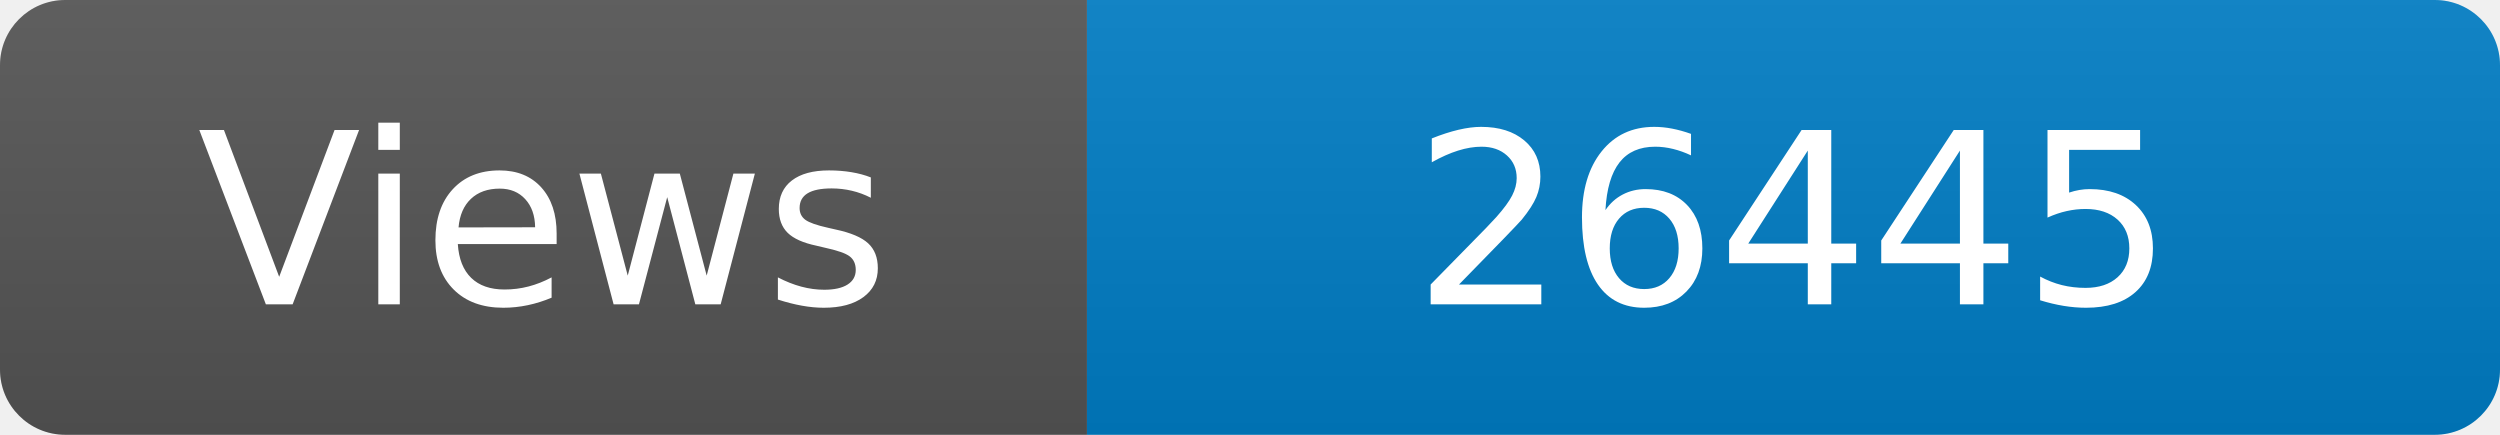
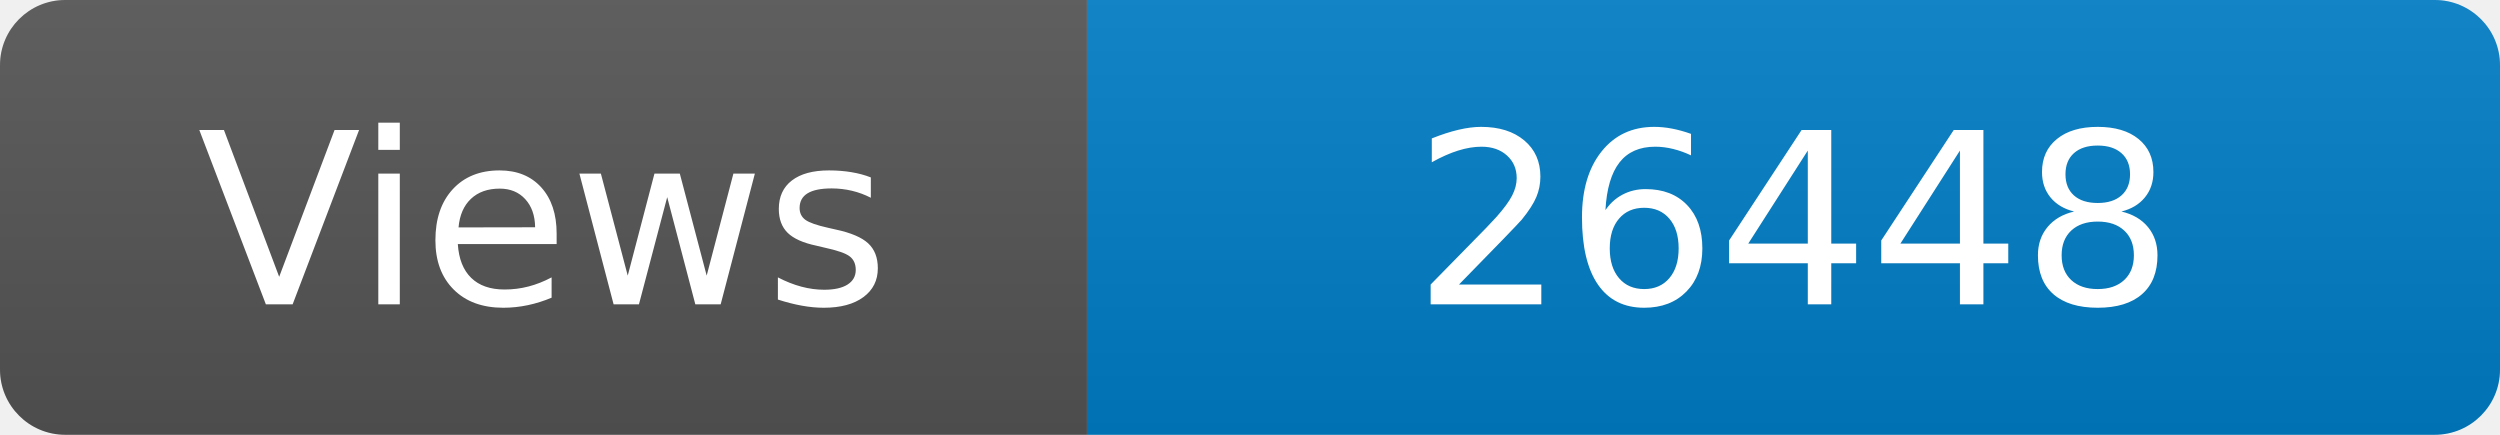
<svg xmlns="http://www.w3.org/2000/svg" width="115" height="20" role="img" aria-label="Maintained?: yes">
  <linearGradient id="s" x2="0" y2="100%">
    <stop offset="0" stop-color="#bbb" stop-opacity=".1" />
    <stop offset="1" stop-opacity=".1" />
  </linearGradient>
  <clipPath id="r">
    <rect width="115" height="20" rx="3" fill="#fff" />
  </clipPath>
  <g clip-path="url(#r)">
    <rect width="50" height="20" fill="#555" />
    <rect x="50" width="160" height="20" fill="#007ec6" />
    <rect width="115" height="20" fill="url(#s)" />
  </g>
  <g fill="#fff" text-anchor="middle" font-family="Verdana,Geneva,DejaVu Sans,sans-serif" font-size="110">
    <text x="250" y="140" transform="scale(.1)" fill="#fff">Views</text>
-     <text x="825" y="140" transform="scale(.1)" fill="#fff">26445</text>
+     <text x="825" y="140" transform="scale(.1)" fill="#fff">26448</text>
  </g>
</svg>
